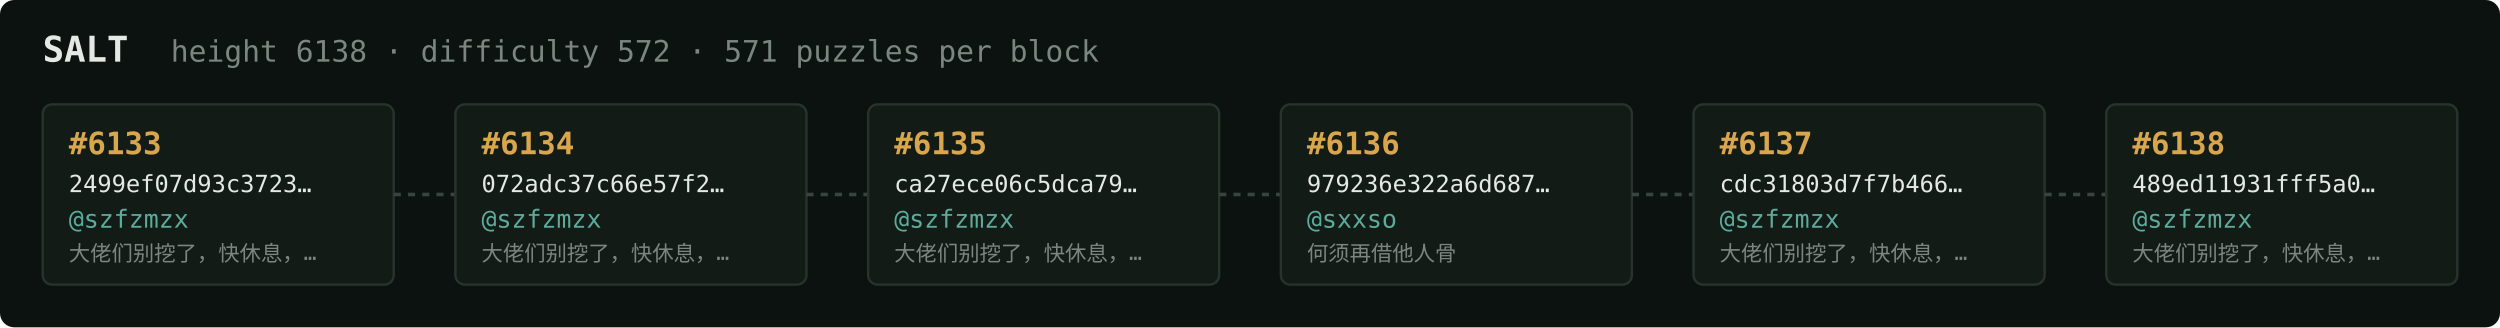
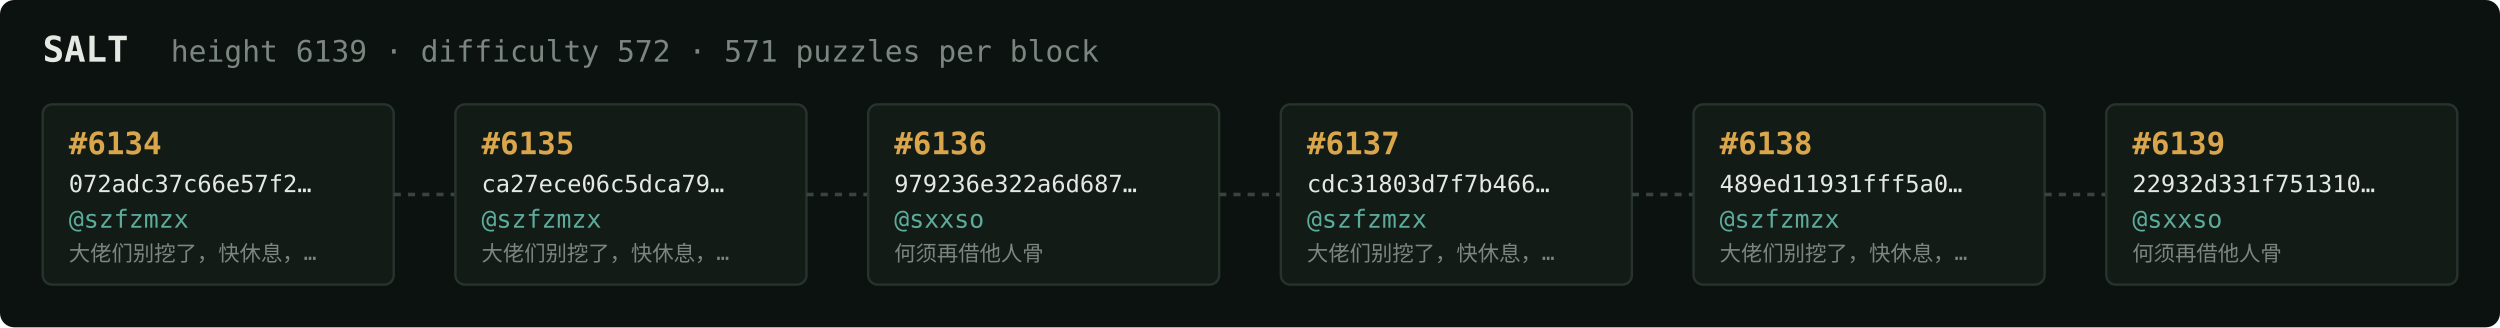
<svg xmlns="http://www.w3.org/2000/svg" width="1054" height="138" viewBox="0 0 1054 138" font-family="ui-monospace,SFMono-Regular,Menlo,monospace">
  <rect fill="#0c1210" width="1054" height="138" rx="6" />
  <text x="18" y="26" fill="#e5e9e3" font-size="15" font-weight="700">SALT</text>
-   <text x="72" y="26" fill="#7a867f" font-size="12.5">height 6138 · difficulty 572 · 571 puzzles per block</text>
+   <text x="72" y="26" fill="#7a867f" font-size="12.5">height 6139 · difficulty 572 · 571 puzzles per block</text>
  <rect x="18" y="44" width="148" height="76" rx="4" fill="#131b17" stroke="#28332e" stroke-width="1" />
-   <text x="29" y="65" fill="#d9a64c" font-size="13" font-weight="700">#6133</text>
-   <text x="29" y="81" fill="#e5e9e3" font-size="10">2499ef07d93c3723…</text>
+   <text x="29" y="65" fill="#d9a64c" font-size="13" font-weight="700">#6134</text>
+   <text x="29" y="81" fill="#e5e9e3" font-size="10">072adc37c66e57f2…</text>
  <text x="29" y="96" fill="#5cab9b" font-size="10.5">@szfzmzx</text>
  <text x="29" y="110" fill="#7a867f" font-size="9">大佬们别挖了，快休息，…</text>
  <line x1="166" y1="82.0" x2="192" y2="82.0" stroke="#38443e" stroke-width="1.5" stroke-dasharray="3 3" />
  <rect x="192" y="44" width="148" height="76" rx="4" fill="#131b17" stroke="#28332e" stroke-width="1" />
-   <text x="203" y="65" fill="#d9a64c" font-size="13" font-weight="700">#6134</text>
-   <text x="203" y="81" fill="#e5e9e3" font-size="10">072adc37c66e57f2…</text>
+   <text x="203" y="65" fill="#d9a64c" font-size="13" font-weight="700">#6135</text>
+   <text x="203" y="81" fill="#e5e9e3" font-size="10">ca27ece06c5dca79…</text>
  <text x="203" y="96" fill="#5cab9b" font-size="10.5">@szfzmzx</text>
  <text x="203" y="110" fill="#7a867f" font-size="9">大佬们别挖了，快休息，…</text>
  <line x1="340" y1="82.0" x2="366" y2="82.0" stroke="#38443e" stroke-width="1.5" stroke-dasharray="3 3" />
  <rect x="366" y="44" width="148" height="76" rx="4" fill="#131b17" stroke="#28332e" stroke-width="1" />
-   <text x="377" y="65" fill="#d9a64c" font-size="13" font-weight="700">#6135</text>
-   <text x="377" y="81" fill="#e5e9e3" font-size="10">ca27ece06c5dca79…</text>
-   <text x="377" y="96" fill="#5cab9b" font-size="10.5">@szfzmzx</text>
-   <text x="377" y="110" fill="#7a867f" font-size="9">大佬们别挖了，快休息，…</text>
+   <text x="377" y="65" fill="#d9a64c" font-size="13" font-weight="700">#6136</text>
+   <text x="377" y="81" fill="#e5e9e3" font-size="10">979236e322a6d687…</text>
+   <text x="377" y="96" fill="#5cab9b" font-size="10.5">@sxxso</text>
+   <text x="377" y="110" fill="#7a867f" font-size="9">何须再借他人骨</text>
  <line x1="514" y1="82.0" x2="540" y2="82.0" stroke="#38443e" stroke-width="1.5" stroke-dasharray="3 3" />
  <rect x="540" y="44" width="148" height="76" rx="4" fill="#131b17" stroke="#28332e" stroke-width="1" />
-   <text x="551" y="65" fill="#d9a64c" font-size="13" font-weight="700">#6136</text>
-   <text x="551" y="81" fill="#e5e9e3" font-size="10">979236e322a6d687…</text>
-   <text x="551" y="96" fill="#5cab9b" font-size="10.5">@sxxso</text>
-   <text x="551" y="110" fill="#7a867f" font-size="9">何须再借他人骨</text>
+   <text x="551" y="65" fill="#d9a64c" font-size="13" font-weight="700">#6137</text>
+   <text x="551" y="81" fill="#e5e9e3" font-size="10">cdc31803d7f7b466…</text>
+   <text x="551" y="96" fill="#5cab9b" font-size="10.5">@szfzmzx</text>
+   <text x="551" y="110" fill="#7a867f" font-size="9">大佬们别挖了，快休息，…</text>
  <line x1="688" y1="82.0" x2="714" y2="82.0" stroke="#38443e" stroke-width="1.5" stroke-dasharray="3 3" />
  <rect x="714" y="44" width="148" height="76" rx="4" fill="#131b17" stroke="#28332e" stroke-width="1" />
-   <text x="725" y="65" fill="#d9a64c" font-size="13" font-weight="700">#6137</text>
-   <text x="725" y="81" fill="#e5e9e3" font-size="10">cdc31803d7f7b466…</text>
+   <text x="725" y="65" fill="#d9a64c" font-size="13" font-weight="700">#6138</text>
+   <text x="725" y="81" fill="#e5e9e3" font-size="10">489ed11931fff5a0…</text>
  <text x="725" y="96" fill="#5cab9b" font-size="10.5">@szfzmzx</text>
  <text x="725" y="110" fill="#7a867f" font-size="9">大佬们别挖了，快休息，…</text>
  <line x1="862" y1="82.0" x2="888" y2="82.0" stroke="#38443e" stroke-width="1.5" stroke-dasharray="3 3" />
  <rect x="888" y="44" width="148" height="76" rx="4" fill="#131b17" stroke="#28332e" stroke-width="1" />
-   <text x="899" y="65" fill="#d9a64c" font-size="13" font-weight="700">#6138</text>
-   <text x="899" y="81" fill="#e5e9e3" font-size="10">489ed11931fff5a0…</text>
-   <text x="899" y="96" fill="#5cab9b" font-size="10.5">@szfzmzx</text>
-   <text x="899" y="110" fill="#7a867f" font-size="9">大佬们别挖了，快休息，…</text>
+   <text x="899" y="65" fill="#d9a64c" font-size="13" font-weight="700">#6139</text>
+   <text x="899" y="81" fill="#e5e9e3" font-size="10">22932d331f751310…</text>
+   <text x="899" y="96" fill="#5cab9b" font-size="10.5">@sxxso</text>
+   <text x="899" y="110" fill="#7a867f" font-size="9">何须再借他人骨</text>
</svg>
